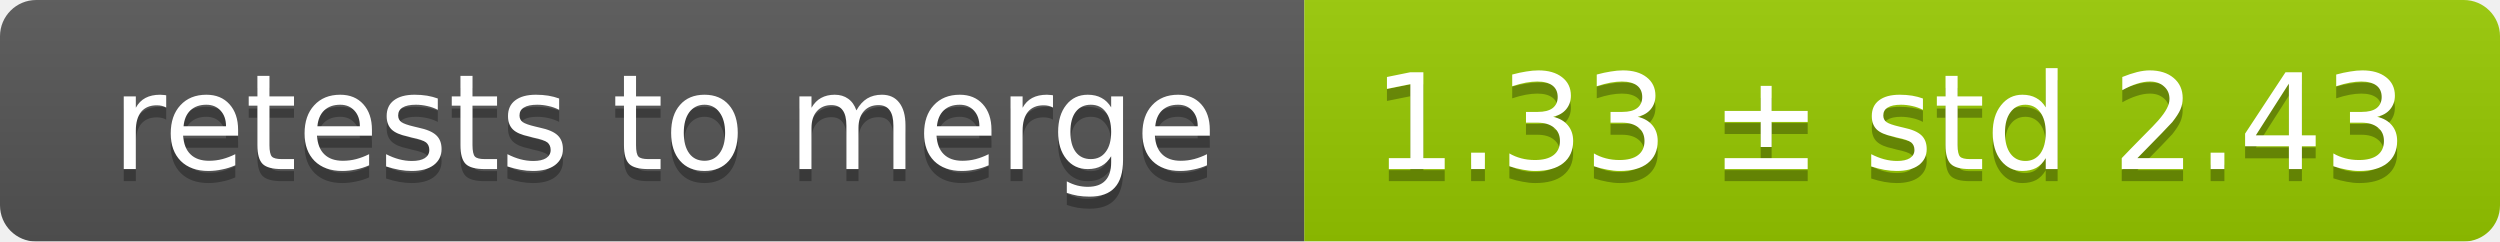
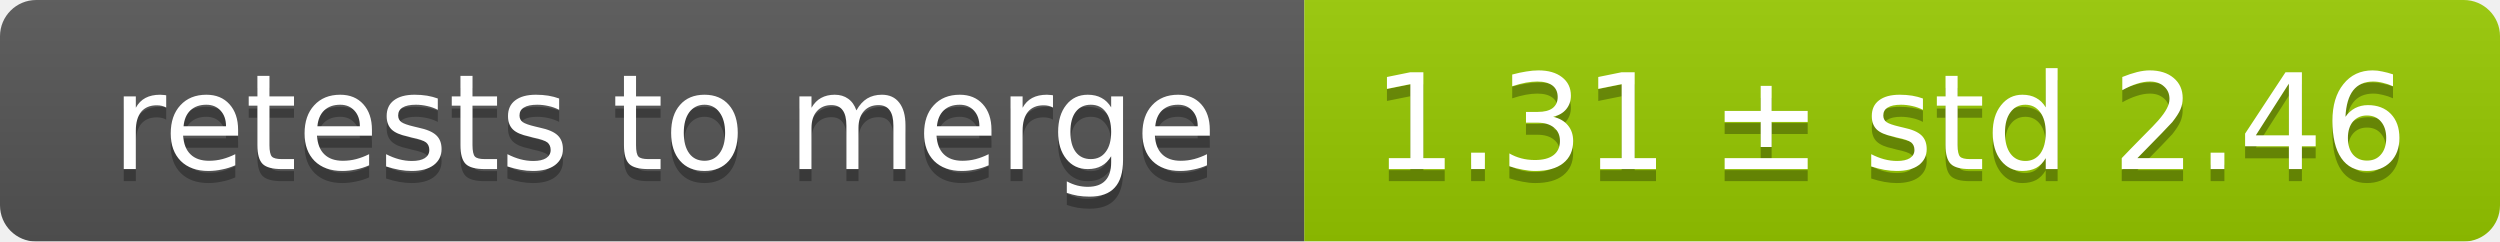
<svg xmlns="http://www.w3.org/2000/svg" width="207" height="20">
  <linearGradient id="smooth" x2="0" y2="100%">
    <stop offset="0" stop-color="#bbb" stop-opacity=".1" />
    <stop offset="1" stop-opacity=".1" />
  </linearGradient>
  <mask id="round">
    <rect width="207" height="20" rx="3" fill="#fff" />
  </mask>
  <g mask="url(#round)">
    <rect width="108" height="20" fill="#555" />
    <rect x="108" width="99" height="20" fill="#97ca00" />
    <rect width="207" height="20" fill="url(#smooth)" />
  </g>
  <g fill="#fff" text-anchor="middle" font-family="DejaVu Sans,Verdana,Geneva,sans-serif" font-size="11">
    <text x="55" y="15" fill="#010101" fill-opacity=".3">retests to merge</text>
    <text x="55" y="14">retests to merge</text>
-     <text x="156.5" y="15" fill="#010101" fill-opacity=".3">1.33 ± std 2.43</text>
-     <text x="156.5" y="14">1.33 ± std 2.43</text>
+     <text x="156.5" y="15" fill="#010101" fill-opacity=".3">1.31 ± std 2.46</text>
+     <text x="156.5" y="14">1.31 ± std 2.46</text>
  </g>
</svg>
